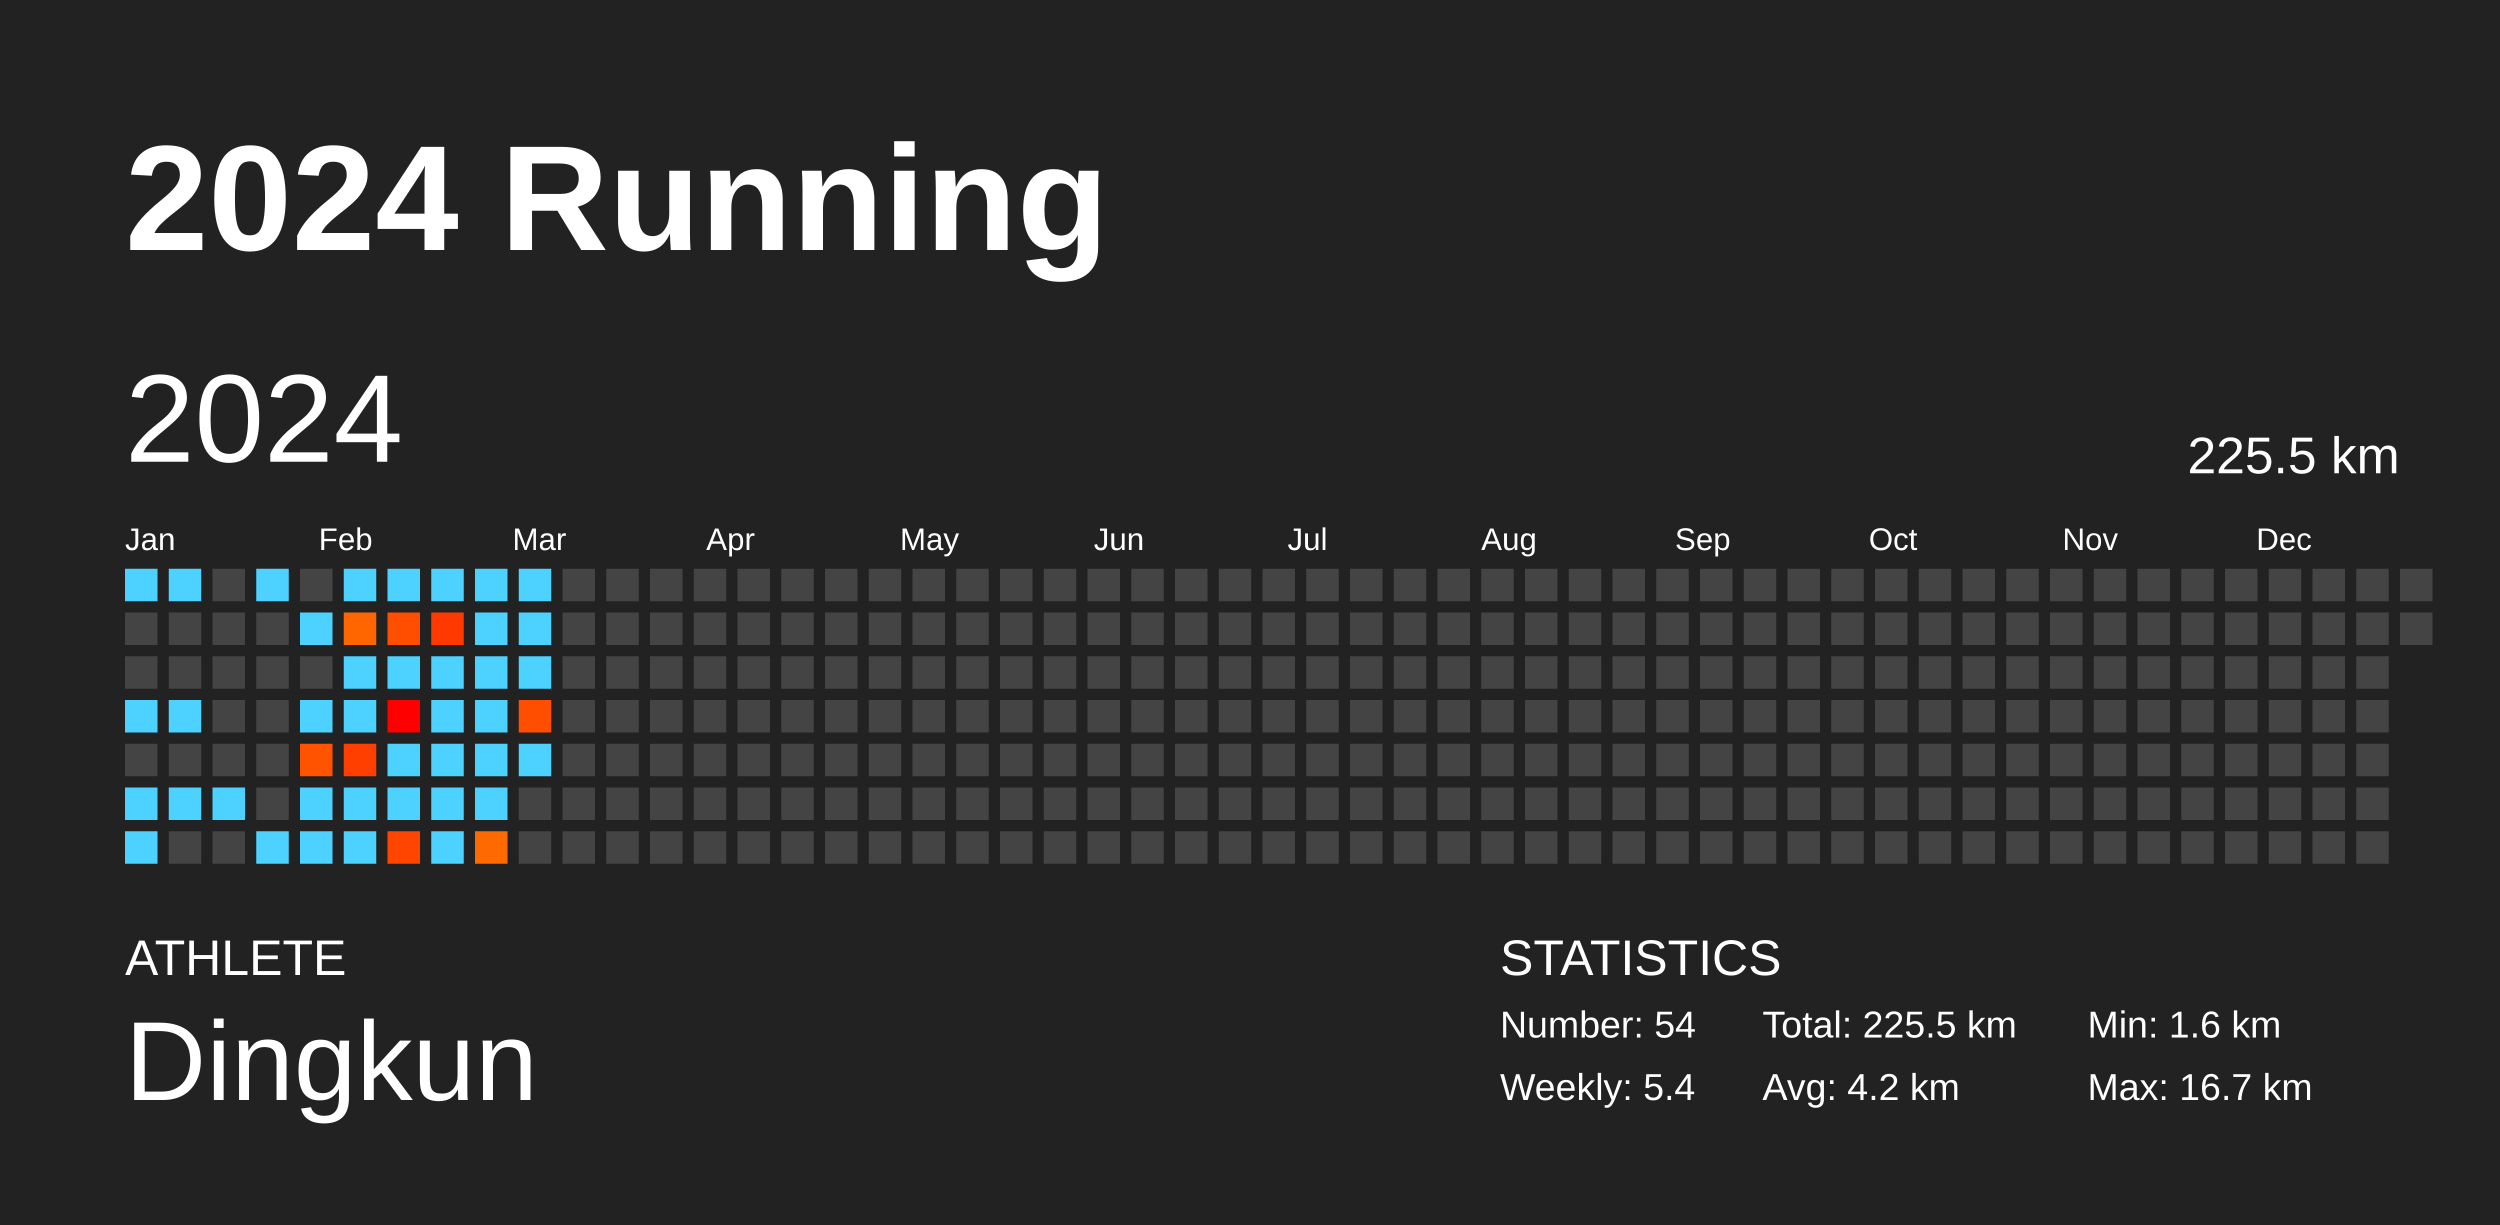
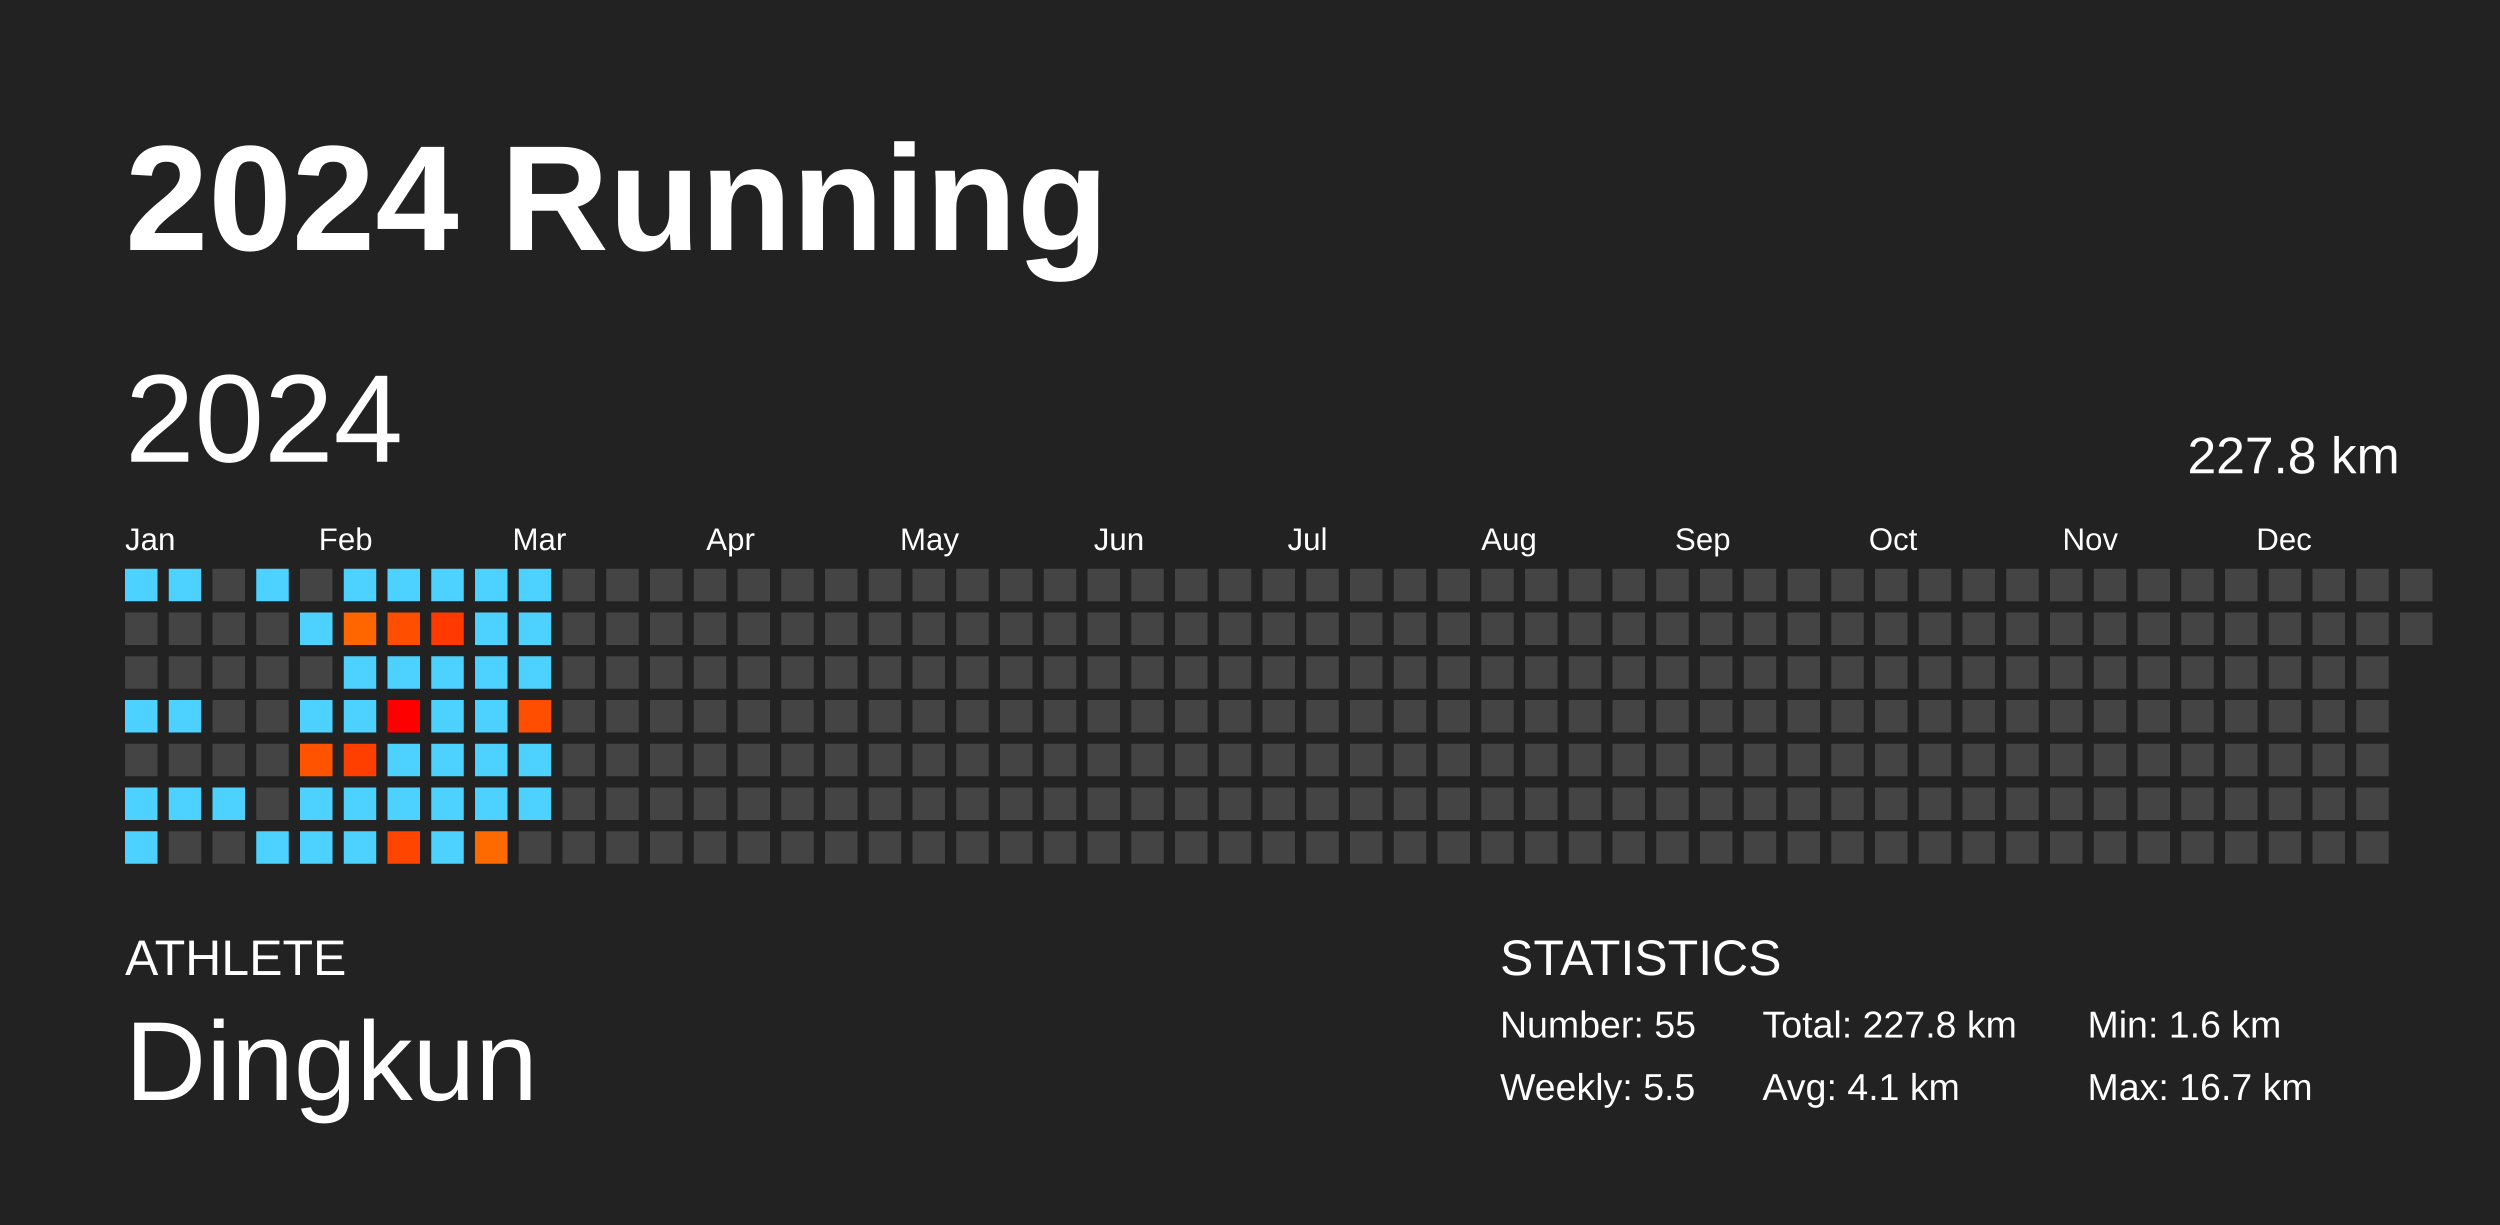
<svg xmlns="http://www.w3.org/2000/svg" baseProfile="full" height="98mm" version="1.1" viewBox="0,0,200,98" width="200mm">
  <defs />
  <rect fill="#222222" height="98" width="200" x="0" y="0" />
  <text fill="#FFFFFF" style="font-size:12px; font-family:Arial; font-weight:bold;" x="10" y="20">2024 Running</text>
  <text fill="#FFFFFF" style="font-size:4px; font-family:Arial" x="10" y="78">ATHLETE</text>
  <text fill="#FFFFFF" style="font-size:9px; font-family:Arial" x="10" y="88">Dingkun</text>
  <text fill="#FFFFFF" style="font-size:4px; font-family:Arial" x="120" y="78">STATISTICS</text>
-   <text fill="#FFFFFF" style="font-size:3px; font-family:Arial" x="120" y="83">Number: 54</text>
-   <text fill="#FFFFFF" style="font-size:3px; font-family:Arial" x="120" y="88">Weekly: 5.4</text>
-   <text fill="#FFFFFF" style="font-size:3px; font-family:Arial" x="141" y="83">Total: 225.5 km</text>
-   <text fill="#FFFFFF" style="font-size:3px; font-family:Arial" x="141" y="88">Avg: 4.2 km</text>
+   <text fill="#FFFFFF" style="font-size:3px; font-family:Arial" x="120" y="83">Number: 55</text>
+   <text fill="#FFFFFF" style="font-size:3px; font-family:Arial" x="120" y="88">Weekly: 5.5</text>
+   <text fill="#FFFFFF" style="font-size:3px; font-family:Arial" x="141" y="83">Total: 227.8 km</text>
+   <text fill="#FFFFFF" style="font-size:3px; font-family:Arial" x="141" y="88">Avg: 4.1 km</text>
  <text fill="#FFFFFF" style="font-size:3px; font-family:Arial" x="167" y="83">Min: 1.6 km</text>
  <text fill="#FFFFFF" style="font-size:3px; font-family:Arial" x="167" y="88">Max: 16.7 km</text>
  <text dominant-baseline="hanging" fill="#FFFFFF" style="font-size:10.0px; font-family:Arial;" x="10" y="30">2024</text>
-   <text dominant-baseline="hanging" fill="#FFFFFF" style="font-size:4.125px; font-family:Arial;" x="175" y="35">225.5 km</text>
+   <text dominant-baseline="hanging" fill="#FFFFFF" style="font-size:4.125px; font-family:Arial;" x="175" y="35">227.8 km</text>
  <text fill="#FFFFFF" style="font-size:2.5px; font-family:Arial" x="10.0" y="44">Jan</text>
  <text fill="#FFFFFF" style="font-size:2.5px; font-family:Arial" x="25.5" y="44">Feb</text>
  <text fill="#FFFFFF" style="font-size:2.5px; font-family:Arial" x="41.0" y="44">Mar</text>
  <text fill="#FFFFFF" style="font-size:2.5px; font-family:Arial" x="56.5" y="44">Apr</text>
  <text fill="#FFFFFF" style="font-size:2.5px; font-family:Arial" x="72.0" y="44">May</text>
  <text fill="#FFFFFF" style="font-size:2.5px; font-family:Arial" x="87.5" y="44">Jun</text>
  <text fill="#FFFFFF" style="font-size:2.5px; font-family:Arial" x="103.0" y="44">Jul</text>
  <text fill="#FFFFFF" style="font-size:2.5px; font-family:Arial" x="118.5" y="44">Aug</text>
  <text fill="#FFFFFF" style="font-size:2.5px; font-family:Arial" x="134.0" y="44">Sep</text>
  <text fill="#FFFFFF" style="font-size:2.5px; font-family:Arial" x="149.5" y="44">Oct</text>
  <text fill="#FFFFFF" style="font-size:2.5px; font-family:Arial" x="165.0" y="44">Nov</text>
  <text fill="#FFFFFF" style="font-size:2.5px; font-family:Arial" x="180.5" y="44">Dec</text>
  <rect fill="#4dd2ff" height="2.6" width="2.6" x="10.0" y="45.5" />
  <rect fill="#444444" height="2.6" width="2.6" x="10.0" y="49.0" />
  <rect fill="#444444" height="2.6" width="2.6" x="10.0" y="52.5" />
  <rect fill="#4dd2ff" height="2.6" width="2.6" x="10.0" y="56.0" />
  <rect fill="#444444" height="2.6" width="2.6" x="10.0" y="59.5" />
  <rect fill="#4dd2ff" height="2.6" width="2.6" x="10.0" y="63.0" />
  <rect fill="#4dd2ff" height="2.6" width="2.6" x="10.0" y="66.5" />
  <rect fill="#4dd2ff" height="2.6" width="2.6" x="13.5" y="45.5" />
  <rect fill="#444444" height="2.6" width="2.6" x="13.5" y="49.0" />
  <rect fill="#444444" height="2.6" width="2.6" x="13.5" y="52.5" />
  <rect fill="#4dd2ff" height="2.6" width="2.6" x="13.5" y="56.0" />
  <rect fill="#444444" height="2.6" width="2.6" x="13.5" y="59.5" />
  <rect fill="#4dd2ff" height="2.6" width="2.6" x="13.5" y="63.0" />
  <rect fill="#444444" height="2.6" width="2.6" x="13.5" y="66.5" />
  <rect fill="#444444" height="2.6" width="2.6" x="17.0" y="45.5" />
  <rect fill="#444444" height="2.6" width="2.6" x="17.0" y="49.0" />
  <rect fill="#444444" height="2.6" width="2.6" x="17.0" y="52.5" />
  <rect fill="#444444" height="2.6" width="2.6" x="17.0" y="56.0" />
  <rect fill="#444444" height="2.6" width="2.6" x="17.0" y="59.5" />
  <rect fill="#4dd2ff" height="2.6" width="2.6" x="17.0" y="63.0" />
  <rect fill="#444444" height="2.6" width="2.6" x="17.0" y="66.5" />
  <rect fill="#4dd2ff" height="2.6" width="2.6" x="20.5" y="45.5" />
  <rect fill="#444444" height="2.6" width="2.6" x="20.5" y="49.0" />
  <rect fill="#444444" height="2.6" width="2.6" x="20.5" y="52.5" />
  <rect fill="#444444" height="2.6" width="2.6" x="20.5" y="56.0" />
  <rect fill="#444444" height="2.6" width="2.6" x="20.5" y="59.5" />
  <rect fill="#444444" height="2.6" width="2.6" x="20.5" y="63.0" />
  <rect fill="#4dd2ff" height="2.6" width="2.6" x="20.5" y="66.5" />
  <rect fill="#444444" height="2.6" width="2.6" x="24.0" y="45.5" />
  <rect fill="#4dd2ff" height="2.6" width="2.6" x="24.0" y="49.0" />
  <rect fill="#444444" height="2.6" width="2.6" x="24.0" y="52.5" />
  <rect fill="#4dd2ff" height="2.6" width="2.6" x="24.0" y="56.0" />
  <rect fill="#ff5300" height="2.6" width="2.6" x="24.0" y="59.5" />
  <rect fill="#4dd2ff" height="2.6" width="2.6" x="24.0" y="63.0" />
  <rect fill="#4dd2ff" height="2.6" width="2.6" x="24.0" y="66.5" />
  <rect fill="#4dd2ff" height="2.6" width="2.6" x="27.5" y="45.5" />
  <rect fill="#ff6600" height="2.6" width="2.6" x="27.5" y="49.0" />
  <rect fill="#4dd2ff" height="2.6" width="2.6" x="27.5" y="52.5" />
  <rect fill="#4dd2ff" height="2.6" width="2.6" x="27.5" y="56.0" />
  <rect fill="#ff3f00" height="2.6" width="2.6" x="27.5" y="59.5" />
  <rect fill="#4dd2ff" height="2.6" width="2.6" x="27.5" y="63.0" />
  <rect fill="#4dd2ff" height="2.6" width="2.6" x="27.5" y="66.5" />
  <rect fill="#4dd2ff" height="2.6" width="2.6" x="31.0" y="45.5" />
  <rect fill="#ff4e00" height="2.6" width="2.6" x="31.0" y="49.0" />
  <rect fill="#4dd2ff" height="2.6" width="2.6" x="31.0" y="52.5" />
  <rect fill="#ff0000" height="2.6" width="2.6" x="31.0" y="56.0" />
  <rect fill="#4dd2ff" height="2.6" width="2.6" x="31.0" y="59.5" />
  <rect fill="#4dd2ff" height="2.6" width="2.6" x="31.0" y="63.0" />
  <rect fill="#ff4500" height="2.6" width="2.6" x="31.0" y="66.5" />
  <rect fill="#4dd2ff" height="2.6" width="2.6" x="34.5" y="45.5" />
  <rect fill="#ff3900" height="2.6" width="2.6" x="34.5" y="49.0" />
  <rect fill="#4dd2ff" height="2.6" width="2.6" x="34.5" y="52.5" />
  <rect fill="#4dd2ff" height="2.6" width="2.6" x="34.5" y="56.0" />
  <rect fill="#4dd2ff" height="2.6" width="2.6" x="34.5" y="59.5" />
  <rect fill="#4dd2ff" height="2.6" width="2.6" x="34.5" y="63.0" />
  <rect fill="#4dd2ff" height="2.6" width="2.6" x="34.5" y="66.5" />
  <rect fill="#4dd2ff" height="2.6" width="2.6" x="38.0" y="45.5" />
  <rect fill="#4dd2ff" height="2.6" width="2.6" x="38.0" y="49.0" />
  <rect fill="#4dd2ff" height="2.6" width="2.6" x="38.0" y="52.5" />
  <rect fill="#4dd2ff" height="2.6" width="2.6" x="38.0" y="56.0" />
  <rect fill="#4dd2ff" height="2.6" width="2.6" x="38.0" y="59.5" />
  <rect fill="#4dd2ff" height="2.6" width="2.6" x="38.0" y="63.0" />
  <rect fill="#ff6a00" height="2.6" width="2.6" x="38.0" y="66.5" />
  <rect fill="#4dd2ff" height="2.6" width="2.6" x="41.5" y="45.5" />
  <rect fill="#4dd2ff" height="2.6" width="2.6" x="41.5" y="49.0" />
  <rect fill="#4dd2ff" height="2.6" width="2.6" x="41.5" y="52.5" />
  <rect fill="#ff4e00" height="2.6" width="2.6" x="41.5" y="56.0" />
  <rect fill="#4dd2ff" height="2.6" width="2.6" x="41.5" y="59.5" />
-   <rect fill="#444444" height="2.6" width="2.6" x="41.5" y="63.0" />
+   <rect fill="#4dd2ff" height="2.6" width="2.6" x="41.5" y="63.0" />
  <rect fill="#444444" height="2.6" width="2.6" x="41.5" y="66.5" />
  <rect fill="#444444" height="2.6" width="2.6" x="45.0" y="45.5" />
  <rect fill="#444444" height="2.6" width="2.6" x="45.0" y="49.0" />
  <rect fill="#444444" height="2.6" width="2.6" x="45.0" y="52.5" />
  <rect fill="#444444" height="2.6" width="2.6" x="45.0" y="56.0" />
  <rect fill="#444444" height="2.6" width="2.6" x="45.0" y="59.5" />
  <rect fill="#444444" height="2.6" width="2.6" x="45.0" y="63.0" />
  <rect fill="#444444" height="2.6" width="2.6" x="45.0" y="66.5" />
  <rect fill="#444444" height="2.6" width="2.6" x="48.5" y="45.5" />
  <rect fill="#444444" height="2.6" width="2.6" x="48.5" y="49.0" />
  <rect fill="#444444" height="2.6" width="2.6" x="48.5" y="52.5" />
  <rect fill="#444444" height="2.6" width="2.6" x="48.5" y="56.0" />
  <rect fill="#444444" height="2.6" width="2.6" x="48.5" y="59.5" />
  <rect fill="#444444" height="2.6" width="2.6" x="48.5" y="63.0" />
  <rect fill="#444444" height="2.6" width="2.6" x="48.5" y="66.5" />
  <rect fill="#444444" height="2.6" width="2.6" x="52.0" y="45.5" />
  <rect fill="#444444" height="2.6" width="2.6" x="52.0" y="49.0" />
  <rect fill="#444444" height="2.6" width="2.6" x="52.0" y="52.5" />
  <rect fill="#444444" height="2.6" width="2.6" x="52.0" y="56.0" />
  <rect fill="#444444" height="2.6" width="2.6" x="52.0" y="59.5" />
  <rect fill="#444444" height="2.6" width="2.6" x="52.0" y="63.0" />
  <rect fill="#444444" height="2.6" width="2.6" x="52.0" y="66.5" />
  <rect fill="#444444" height="2.6" width="2.6" x="55.5" y="45.5" />
  <rect fill="#444444" height="2.6" width="2.6" x="55.5" y="49.0" />
  <rect fill="#444444" height="2.6" width="2.6" x="55.5" y="52.5" />
  <rect fill="#444444" height="2.6" width="2.6" x="55.5" y="56.0" />
  <rect fill="#444444" height="2.6" width="2.6" x="55.5" y="59.5" />
  <rect fill="#444444" height="2.6" width="2.6" x="55.5" y="63.0" />
  <rect fill="#444444" height="2.6" width="2.6" x="55.5" y="66.5" />
  <rect fill="#444444" height="2.6" width="2.6" x="59.0" y="45.5" />
  <rect fill="#444444" height="2.6" width="2.6" x="59.0" y="49.0" />
  <rect fill="#444444" height="2.6" width="2.6" x="59.0" y="52.5" />
  <rect fill="#444444" height="2.6" width="2.6" x="59.0" y="56.0" />
  <rect fill="#444444" height="2.6" width="2.6" x="59.0" y="59.5" />
  <rect fill="#444444" height="2.6" width="2.6" x="59.0" y="63.0" />
  <rect fill="#444444" height="2.6" width="2.6" x="59.0" y="66.5" />
  <rect fill="#444444" height="2.6" width="2.6" x="62.5" y="45.5" />
  <rect fill="#444444" height="2.6" width="2.6" x="62.5" y="49.0" />
  <rect fill="#444444" height="2.6" width="2.6" x="62.5" y="52.5" />
  <rect fill="#444444" height="2.6" width="2.6" x="62.5" y="56.0" />
  <rect fill="#444444" height="2.6" width="2.6" x="62.5" y="59.5" />
  <rect fill="#444444" height="2.6" width="2.6" x="62.5" y="63.0" />
  <rect fill="#444444" height="2.6" width="2.6" x="62.5" y="66.5" />
  <rect fill="#444444" height="2.6" width="2.6" x="66.0" y="45.5" />
  <rect fill="#444444" height="2.6" width="2.6" x="66.0" y="49.0" />
  <rect fill="#444444" height="2.6" width="2.6" x="66.0" y="52.5" />
  <rect fill="#444444" height="2.6" width="2.6" x="66.0" y="56.0" />
  <rect fill="#444444" height="2.6" width="2.6" x="66.0" y="59.5" />
  <rect fill="#444444" height="2.6" width="2.6" x="66.0" y="63.0" />
  <rect fill="#444444" height="2.6" width="2.6" x="66.0" y="66.5" />
  <rect fill="#444444" height="2.6" width="2.6" x="69.5" y="45.5" />
  <rect fill="#444444" height="2.6" width="2.6" x="69.5" y="49.0" />
  <rect fill="#444444" height="2.6" width="2.6" x="69.5" y="52.5" />
  <rect fill="#444444" height="2.6" width="2.6" x="69.5" y="56.0" />
  <rect fill="#444444" height="2.6" width="2.6" x="69.5" y="59.5" />
  <rect fill="#444444" height="2.6" width="2.6" x="69.5" y="63.0" />
  <rect fill="#444444" height="2.6" width="2.6" x="69.5" y="66.5" />
  <rect fill="#444444" height="2.6" width="2.6" x="73.0" y="45.5" />
  <rect fill="#444444" height="2.6" width="2.6" x="73.0" y="49.0" />
  <rect fill="#444444" height="2.6" width="2.6" x="73.0" y="52.5" />
  <rect fill="#444444" height="2.6" width="2.6" x="73.0" y="56.0" />
  <rect fill="#444444" height="2.6" width="2.6" x="73.0" y="59.5" />
  <rect fill="#444444" height="2.6" width="2.6" x="73.0" y="63.0" />
  <rect fill="#444444" height="2.6" width="2.6" x="73.0" y="66.5" />
  <rect fill="#444444" height="2.6" width="2.6" x="76.5" y="45.5" />
  <rect fill="#444444" height="2.6" width="2.6" x="76.5" y="49.0" />
  <rect fill="#444444" height="2.6" width="2.6" x="76.5" y="52.5" />
  <rect fill="#444444" height="2.6" width="2.6" x="76.5" y="56.0" />
  <rect fill="#444444" height="2.6" width="2.6" x="76.5" y="59.5" />
  <rect fill="#444444" height="2.6" width="2.6" x="76.5" y="63.0" />
  <rect fill="#444444" height="2.6" width="2.6" x="76.5" y="66.5" />
  <rect fill="#444444" height="2.6" width="2.6" x="80.0" y="45.5" />
  <rect fill="#444444" height="2.6" width="2.6" x="80.0" y="49.0" />
  <rect fill="#444444" height="2.6" width="2.6" x="80.0" y="52.5" />
  <rect fill="#444444" height="2.6" width="2.6" x="80.0" y="56.0" />
  <rect fill="#444444" height="2.6" width="2.6" x="80.0" y="59.5" />
  <rect fill="#444444" height="2.6" width="2.6" x="80.0" y="63.0" />
  <rect fill="#444444" height="2.6" width="2.6" x="80.0" y="66.5" />
  <rect fill="#444444" height="2.6" width="2.6" x="83.5" y="45.5" />
  <rect fill="#444444" height="2.6" width="2.6" x="83.5" y="49.0" />
  <rect fill="#444444" height="2.6" width="2.6" x="83.5" y="52.5" />
  <rect fill="#444444" height="2.6" width="2.6" x="83.5" y="56.0" />
  <rect fill="#444444" height="2.6" width="2.6" x="83.5" y="59.5" />
  <rect fill="#444444" height="2.6" width="2.6" x="83.5" y="63.0" />
  <rect fill="#444444" height="2.6" width="2.6" x="83.5" y="66.5" />
  <rect fill="#444444" height="2.6" width="2.6" x="87.0" y="45.5" />
  <rect fill="#444444" height="2.6" width="2.6" x="87.0" y="49.0" />
  <rect fill="#444444" height="2.6" width="2.6" x="87.0" y="52.5" />
  <rect fill="#444444" height="2.6" width="2.6" x="87.0" y="56.0" />
  <rect fill="#444444" height="2.6" width="2.6" x="87.0" y="59.5" />
  <rect fill="#444444" height="2.6" width="2.6" x="87.0" y="63.0" />
  <rect fill="#444444" height="2.6" width="2.6" x="87.0" y="66.5" />
  <rect fill="#444444" height="2.6" width="2.6" x="90.5" y="45.5" />
  <rect fill="#444444" height="2.6" width="2.6" x="90.5" y="49.0" />
  <rect fill="#444444" height="2.6" width="2.6" x="90.5" y="52.5" />
  <rect fill="#444444" height="2.6" width="2.6" x="90.5" y="56.0" />
  <rect fill="#444444" height="2.6" width="2.6" x="90.5" y="59.5" />
  <rect fill="#444444" height="2.6" width="2.6" x="90.5" y="63.0" />
  <rect fill="#444444" height="2.6" width="2.6" x="90.5" y="66.5" />
  <rect fill="#444444" height="2.6" width="2.6" x="94.0" y="45.5" />
  <rect fill="#444444" height="2.6" width="2.6" x="94.0" y="49.0" />
  <rect fill="#444444" height="2.6" width="2.6" x="94.0" y="52.5" />
  <rect fill="#444444" height="2.6" width="2.6" x="94.0" y="56.0" />
  <rect fill="#444444" height="2.6" width="2.6" x="94.0" y="59.5" />
  <rect fill="#444444" height="2.6" width="2.6" x="94.0" y="63.0" />
  <rect fill="#444444" height="2.6" width="2.6" x="94.0" y="66.5" />
  <rect fill="#444444" height="2.6" width="2.6" x="97.5" y="45.5" />
  <rect fill="#444444" height="2.6" width="2.6" x="97.5" y="49.0" />
  <rect fill="#444444" height="2.6" width="2.6" x="97.5" y="52.5" />
  <rect fill="#444444" height="2.6" width="2.6" x="97.5" y="56.0" />
  <rect fill="#444444" height="2.6" width="2.6" x="97.5" y="59.5" />
  <rect fill="#444444" height="2.6" width="2.6" x="97.5" y="63.0" />
  <rect fill="#444444" height="2.6" width="2.6" x="97.5" y="66.5" />
  <rect fill="#444444" height="2.6" width="2.6" x="101.0" y="45.5" />
  <rect fill="#444444" height="2.6" width="2.6" x="101.0" y="49.0" />
  <rect fill="#444444" height="2.6" width="2.6" x="101.0" y="52.5" />
  <rect fill="#444444" height="2.6" width="2.6" x="101.0" y="56.0" />
  <rect fill="#444444" height="2.6" width="2.6" x="101.0" y="59.5" />
  <rect fill="#444444" height="2.6" width="2.6" x="101.0" y="63.0" />
  <rect fill="#444444" height="2.6" width="2.6" x="101.0" y="66.5" />
  <rect fill="#444444" height="2.6" width="2.6" x="104.5" y="45.5" />
  <rect fill="#444444" height="2.6" width="2.6" x="104.5" y="49.0" />
  <rect fill="#444444" height="2.6" width="2.6" x="104.5" y="52.5" />
  <rect fill="#444444" height="2.6" width="2.6" x="104.5" y="56.0" />
  <rect fill="#444444" height="2.6" width="2.6" x="104.5" y="59.5" />
  <rect fill="#444444" height="2.6" width="2.6" x="104.5" y="63.0" />
  <rect fill="#444444" height="2.6" width="2.6" x="104.5" y="66.5" />
  <rect fill="#444444" height="2.6" width="2.6" x="108.0" y="45.5" />
  <rect fill="#444444" height="2.6" width="2.6" x="108.0" y="49.0" />
  <rect fill="#444444" height="2.6" width="2.6" x="108.0" y="52.5" />
  <rect fill="#444444" height="2.6" width="2.6" x="108.0" y="56.0" />
  <rect fill="#444444" height="2.6" width="2.6" x="108.0" y="59.5" />
  <rect fill="#444444" height="2.6" width="2.6" x="108.0" y="63.0" />
  <rect fill="#444444" height="2.6" width="2.6" x="108.0" y="66.5" />
  <rect fill="#444444" height="2.6" width="2.6" x="111.5" y="45.5" />
  <rect fill="#444444" height="2.6" width="2.6" x="111.5" y="49.0" />
  <rect fill="#444444" height="2.6" width="2.6" x="111.5" y="52.5" />
  <rect fill="#444444" height="2.6" width="2.6" x="111.5" y="56.0" />
  <rect fill="#444444" height="2.6" width="2.6" x="111.5" y="59.5" />
  <rect fill="#444444" height="2.6" width="2.6" x="111.5" y="63.0" />
  <rect fill="#444444" height="2.6" width="2.6" x="111.5" y="66.5" />
  <rect fill="#444444" height="2.6" width="2.6" x="115.0" y="45.5" />
  <rect fill="#444444" height="2.6" width="2.6" x="115.0" y="49.0" />
  <rect fill="#444444" height="2.6" width="2.6" x="115.0" y="52.5" />
  <rect fill="#444444" height="2.6" width="2.6" x="115.0" y="56.0" />
  <rect fill="#444444" height="2.6" width="2.6" x="115.0" y="59.5" />
  <rect fill="#444444" height="2.6" width="2.6" x="115.0" y="63.0" />
  <rect fill="#444444" height="2.6" width="2.6" x="115.0" y="66.5" />
  <rect fill="#444444" height="2.6" width="2.6" x="118.5" y="45.5" />
  <rect fill="#444444" height="2.6" width="2.6" x="118.5" y="49.0" />
  <rect fill="#444444" height="2.6" width="2.6" x="118.5" y="52.5" />
  <rect fill="#444444" height="2.6" width="2.6" x="118.5" y="56.0" />
  <rect fill="#444444" height="2.6" width="2.6" x="118.5" y="59.5" />
  <rect fill="#444444" height="2.6" width="2.6" x="118.5" y="63.0" />
  <rect fill="#444444" height="2.6" width="2.6" x="118.5" y="66.5" />
  <rect fill="#444444" height="2.6" width="2.6" x="122.0" y="45.5" />
  <rect fill="#444444" height="2.6" width="2.6" x="122.0" y="49.0" />
  <rect fill="#444444" height="2.6" width="2.6" x="122.0" y="52.5" />
  <rect fill="#444444" height="2.6" width="2.6" x="122.0" y="56.0" />
  <rect fill="#444444" height="2.6" width="2.6" x="122.0" y="59.5" />
  <rect fill="#444444" height="2.6" width="2.6" x="122.0" y="63.0" />
  <rect fill="#444444" height="2.6" width="2.6" x="122.0" y="66.5" />
  <rect fill="#444444" height="2.6" width="2.6" x="125.5" y="45.5" />
  <rect fill="#444444" height="2.6" width="2.6" x="125.5" y="49.0" />
  <rect fill="#444444" height="2.6" width="2.6" x="125.5" y="52.5" />
  <rect fill="#444444" height="2.6" width="2.6" x="125.5" y="56.0" />
  <rect fill="#444444" height="2.6" width="2.6" x="125.5" y="59.5" />
  <rect fill="#444444" height="2.6" width="2.6" x="125.5" y="63.0" />
  <rect fill="#444444" height="2.6" width="2.6" x="125.5" y="66.5" />
  <rect fill="#444444" height="2.6" width="2.6" x="129.0" y="45.5" />
  <rect fill="#444444" height="2.6" width="2.6" x="129.0" y="49.0" />
  <rect fill="#444444" height="2.6" width="2.6" x="129.0" y="52.5" />
  <rect fill="#444444" height="2.6" width="2.6" x="129.0" y="56.0" />
  <rect fill="#444444" height="2.6" width="2.6" x="129.0" y="59.5" />
  <rect fill="#444444" height="2.6" width="2.6" x="129.0" y="63.0" />
  <rect fill="#444444" height="2.6" width="2.6" x="129.0" y="66.5" />
  <rect fill="#444444" height="2.6" width="2.6" x="132.5" y="45.5" />
  <rect fill="#444444" height="2.6" width="2.6" x="132.5" y="49.0" />
  <rect fill="#444444" height="2.6" width="2.6" x="132.5" y="52.5" />
  <rect fill="#444444" height="2.6" width="2.6" x="132.5" y="56.0" />
  <rect fill="#444444" height="2.6" width="2.6" x="132.5" y="59.5" />
  <rect fill="#444444" height="2.6" width="2.6" x="132.5" y="63.0" />
  <rect fill="#444444" height="2.6" width="2.6" x="132.5" y="66.5" />
  <rect fill="#444444" height="2.6" width="2.6" x="136.0" y="45.5" />
  <rect fill="#444444" height="2.6" width="2.6" x="136.0" y="49.0" />
  <rect fill="#444444" height="2.6" width="2.6" x="136.0" y="52.5" />
  <rect fill="#444444" height="2.6" width="2.6" x="136.0" y="56.0" />
  <rect fill="#444444" height="2.6" width="2.6" x="136.0" y="59.5" />
  <rect fill="#444444" height="2.6" width="2.6" x="136.0" y="63.0" />
  <rect fill="#444444" height="2.6" width="2.6" x="136.0" y="66.5" />
  <rect fill="#444444" height="2.6" width="2.6" x="139.5" y="45.5" />
  <rect fill="#444444" height="2.6" width="2.6" x="139.5" y="49.0" />
  <rect fill="#444444" height="2.6" width="2.6" x="139.5" y="52.5" />
  <rect fill="#444444" height="2.6" width="2.6" x="139.5" y="56.0" />
  <rect fill="#444444" height="2.6" width="2.6" x="139.5" y="59.5" />
  <rect fill="#444444" height="2.6" width="2.6" x="139.5" y="63.0" />
  <rect fill="#444444" height="2.6" width="2.6" x="139.5" y="66.5" />
  <rect fill="#444444" height="2.6" width="2.6" x="143.0" y="45.5" />
  <rect fill="#444444" height="2.6" width="2.6" x="143.0" y="49.0" />
  <rect fill="#444444" height="2.6" width="2.6" x="143.0" y="52.5" />
  <rect fill="#444444" height="2.6" width="2.6" x="143.0" y="56.0" />
  <rect fill="#444444" height="2.6" width="2.6" x="143.0" y="59.5" />
  <rect fill="#444444" height="2.6" width="2.6" x="143.0" y="63.0" />
  <rect fill="#444444" height="2.6" width="2.6" x="143.0" y="66.5" />
  <rect fill="#444444" height="2.6" width="2.6" x="146.5" y="45.5" />
  <rect fill="#444444" height="2.6" width="2.6" x="146.5" y="49.0" />
  <rect fill="#444444" height="2.6" width="2.6" x="146.5" y="52.5" />
  <rect fill="#444444" height="2.6" width="2.6" x="146.5" y="56.0" />
  <rect fill="#444444" height="2.6" width="2.6" x="146.5" y="59.5" />
  <rect fill="#444444" height="2.6" width="2.6" x="146.5" y="63.0" />
  <rect fill="#444444" height="2.6" width="2.6" x="146.5" y="66.5" />
  <rect fill="#444444" height="2.6" width="2.6" x="150.0" y="45.5" />
  <rect fill="#444444" height="2.6" width="2.6" x="150.0" y="49.0" />
  <rect fill="#444444" height="2.6" width="2.6" x="150.0" y="52.5" />
  <rect fill="#444444" height="2.6" width="2.6" x="150.0" y="56.0" />
  <rect fill="#444444" height="2.6" width="2.6" x="150.0" y="59.5" />
  <rect fill="#444444" height="2.6" width="2.6" x="150.0" y="63.0" />
  <rect fill="#444444" height="2.6" width="2.6" x="150.0" y="66.5" />
  <rect fill="#444444" height="2.6" width="2.6" x="153.5" y="45.5" />
  <rect fill="#444444" height="2.6" width="2.6" x="153.5" y="49.0" />
  <rect fill="#444444" height="2.6" width="2.6" x="153.5" y="52.5" />
  <rect fill="#444444" height="2.6" width="2.6" x="153.5" y="56.0" />
  <rect fill="#444444" height="2.6" width="2.6" x="153.5" y="59.5" />
  <rect fill="#444444" height="2.6" width="2.6" x="153.5" y="63.0" />
  <rect fill="#444444" height="2.6" width="2.6" x="153.5" y="66.5" />
  <rect fill="#444444" height="2.6" width="2.6" x="157.0" y="45.5" />
  <rect fill="#444444" height="2.6" width="2.6" x="157.0" y="49.0" />
  <rect fill="#444444" height="2.6" width="2.6" x="157.0" y="52.5" />
  <rect fill="#444444" height="2.6" width="2.6" x="157.0" y="56.0" />
  <rect fill="#444444" height="2.6" width="2.6" x="157.0" y="59.5" />
  <rect fill="#444444" height="2.6" width="2.6" x="157.0" y="63.0" />
  <rect fill="#444444" height="2.6" width="2.6" x="157.0" y="66.5" />
  <rect fill="#444444" height="2.6" width="2.6" x="160.5" y="45.5" />
  <rect fill="#444444" height="2.6" width="2.6" x="160.5" y="49.0" />
  <rect fill="#444444" height="2.6" width="2.6" x="160.5" y="52.5" />
  <rect fill="#444444" height="2.6" width="2.6" x="160.5" y="56.0" />
  <rect fill="#444444" height="2.6" width="2.6" x="160.5" y="59.5" />
  <rect fill="#444444" height="2.6" width="2.6" x="160.5" y="63.0" />
  <rect fill="#444444" height="2.6" width="2.6" x="160.5" y="66.5" />
  <rect fill="#444444" height="2.6" width="2.6" x="164.0" y="45.5" />
  <rect fill="#444444" height="2.6" width="2.6" x="164.0" y="49.0" />
  <rect fill="#444444" height="2.6" width="2.6" x="164.0" y="52.5" />
  <rect fill="#444444" height="2.6" width="2.6" x="164.0" y="56.0" />
  <rect fill="#444444" height="2.6" width="2.6" x="164.0" y="59.5" />
  <rect fill="#444444" height="2.6" width="2.6" x="164.0" y="63.0" />
  <rect fill="#444444" height="2.6" width="2.6" x="164.0" y="66.5" />
  <rect fill="#444444" height="2.6" width="2.6" x="167.5" y="45.5" />
  <rect fill="#444444" height="2.6" width="2.6" x="167.5" y="49.0" />
  <rect fill="#444444" height="2.6" width="2.6" x="167.5" y="52.5" />
  <rect fill="#444444" height="2.6" width="2.6" x="167.5" y="56.0" />
  <rect fill="#444444" height="2.6" width="2.6" x="167.5" y="59.5" />
  <rect fill="#444444" height="2.6" width="2.6" x="167.5" y="63.0" />
  <rect fill="#444444" height="2.6" width="2.6" x="167.5" y="66.5" />
  <rect fill="#444444" height="2.6" width="2.6" x="171.0" y="45.5" />
  <rect fill="#444444" height="2.6" width="2.6" x="171.0" y="49.0" />
  <rect fill="#444444" height="2.6" width="2.6" x="171.0" y="52.5" />
  <rect fill="#444444" height="2.6" width="2.6" x="171.0" y="56.0" />
  <rect fill="#444444" height="2.6" width="2.6" x="171.0" y="59.5" />
  <rect fill="#444444" height="2.6" width="2.6" x="171.0" y="63.0" />
  <rect fill="#444444" height="2.6" width="2.6" x="171.0" y="66.5" />
  <rect fill="#444444" height="2.6" width="2.6" x="174.5" y="45.5" />
  <rect fill="#444444" height="2.6" width="2.6" x="174.5" y="49.0" />
  <rect fill="#444444" height="2.6" width="2.6" x="174.5" y="52.5" />
  <rect fill="#444444" height="2.6" width="2.6" x="174.5" y="56.0" />
  <rect fill="#444444" height="2.6" width="2.6" x="174.5" y="59.5" />
  <rect fill="#444444" height="2.6" width="2.6" x="174.5" y="63.0" />
  <rect fill="#444444" height="2.6" width="2.6" x="174.5" y="66.5" />
  <rect fill="#444444" height="2.6" width="2.6" x="178.0" y="45.5" />
  <rect fill="#444444" height="2.6" width="2.6" x="178.0" y="49.0" />
  <rect fill="#444444" height="2.6" width="2.6" x="178.0" y="52.5" />
  <rect fill="#444444" height="2.6" width="2.6" x="178.0" y="56.0" />
  <rect fill="#444444" height="2.6" width="2.6" x="178.0" y="59.5" />
  <rect fill="#444444" height="2.6" width="2.6" x="178.0" y="63.0" />
  <rect fill="#444444" height="2.6" width="2.6" x="178.0" y="66.5" />
  <rect fill="#444444" height="2.6" width="2.6" x="181.5" y="45.5" />
  <rect fill="#444444" height="2.6" width="2.6" x="181.5" y="49.0" />
  <rect fill="#444444" height="2.6" width="2.6" x="181.5" y="52.5" />
  <rect fill="#444444" height="2.6" width="2.6" x="181.5" y="56.0" />
  <rect fill="#444444" height="2.6" width="2.6" x="181.5" y="59.5" />
  <rect fill="#444444" height="2.6" width="2.6" x="181.5" y="63.0" />
  <rect fill="#444444" height="2.6" width="2.6" x="181.5" y="66.5" />
  <rect fill="#444444" height="2.6" width="2.6" x="185.0" y="45.5" />
  <rect fill="#444444" height="2.6" width="2.6" x="185.0" y="49.0" />
  <rect fill="#444444" height="2.6" width="2.6" x="185.0" y="52.5" />
  <rect fill="#444444" height="2.6" width="2.6" x="185.0" y="56.0" />
  <rect fill="#444444" height="2.6" width="2.6" x="185.0" y="59.5" />
  <rect fill="#444444" height="2.6" width="2.6" x="185.0" y="63.0" />
  <rect fill="#444444" height="2.6" width="2.6" x="185.0" y="66.5" />
  <rect fill="#444444" height="2.6" width="2.6" x="188.5" y="45.5" />
  <rect fill="#444444" height="2.6" width="2.6" x="188.5" y="49.0" />
  <rect fill="#444444" height="2.6" width="2.6" x="188.5" y="52.5" />
  <rect fill="#444444" height="2.6" width="2.6" x="188.5" y="56.0" />
  <rect fill="#444444" height="2.6" width="2.6" x="188.5" y="59.5" />
  <rect fill="#444444" height="2.6" width="2.6" x="188.5" y="63.0" />
  <rect fill="#444444" height="2.6" width="2.6" x="188.5" y="66.5" />
  <rect fill="#444444" height="2.6" width="2.6" x="192.0" y="45.5" />
  <rect fill="#444444" height="2.6" width="2.6" x="192.0" y="49.0" />
</svg>
